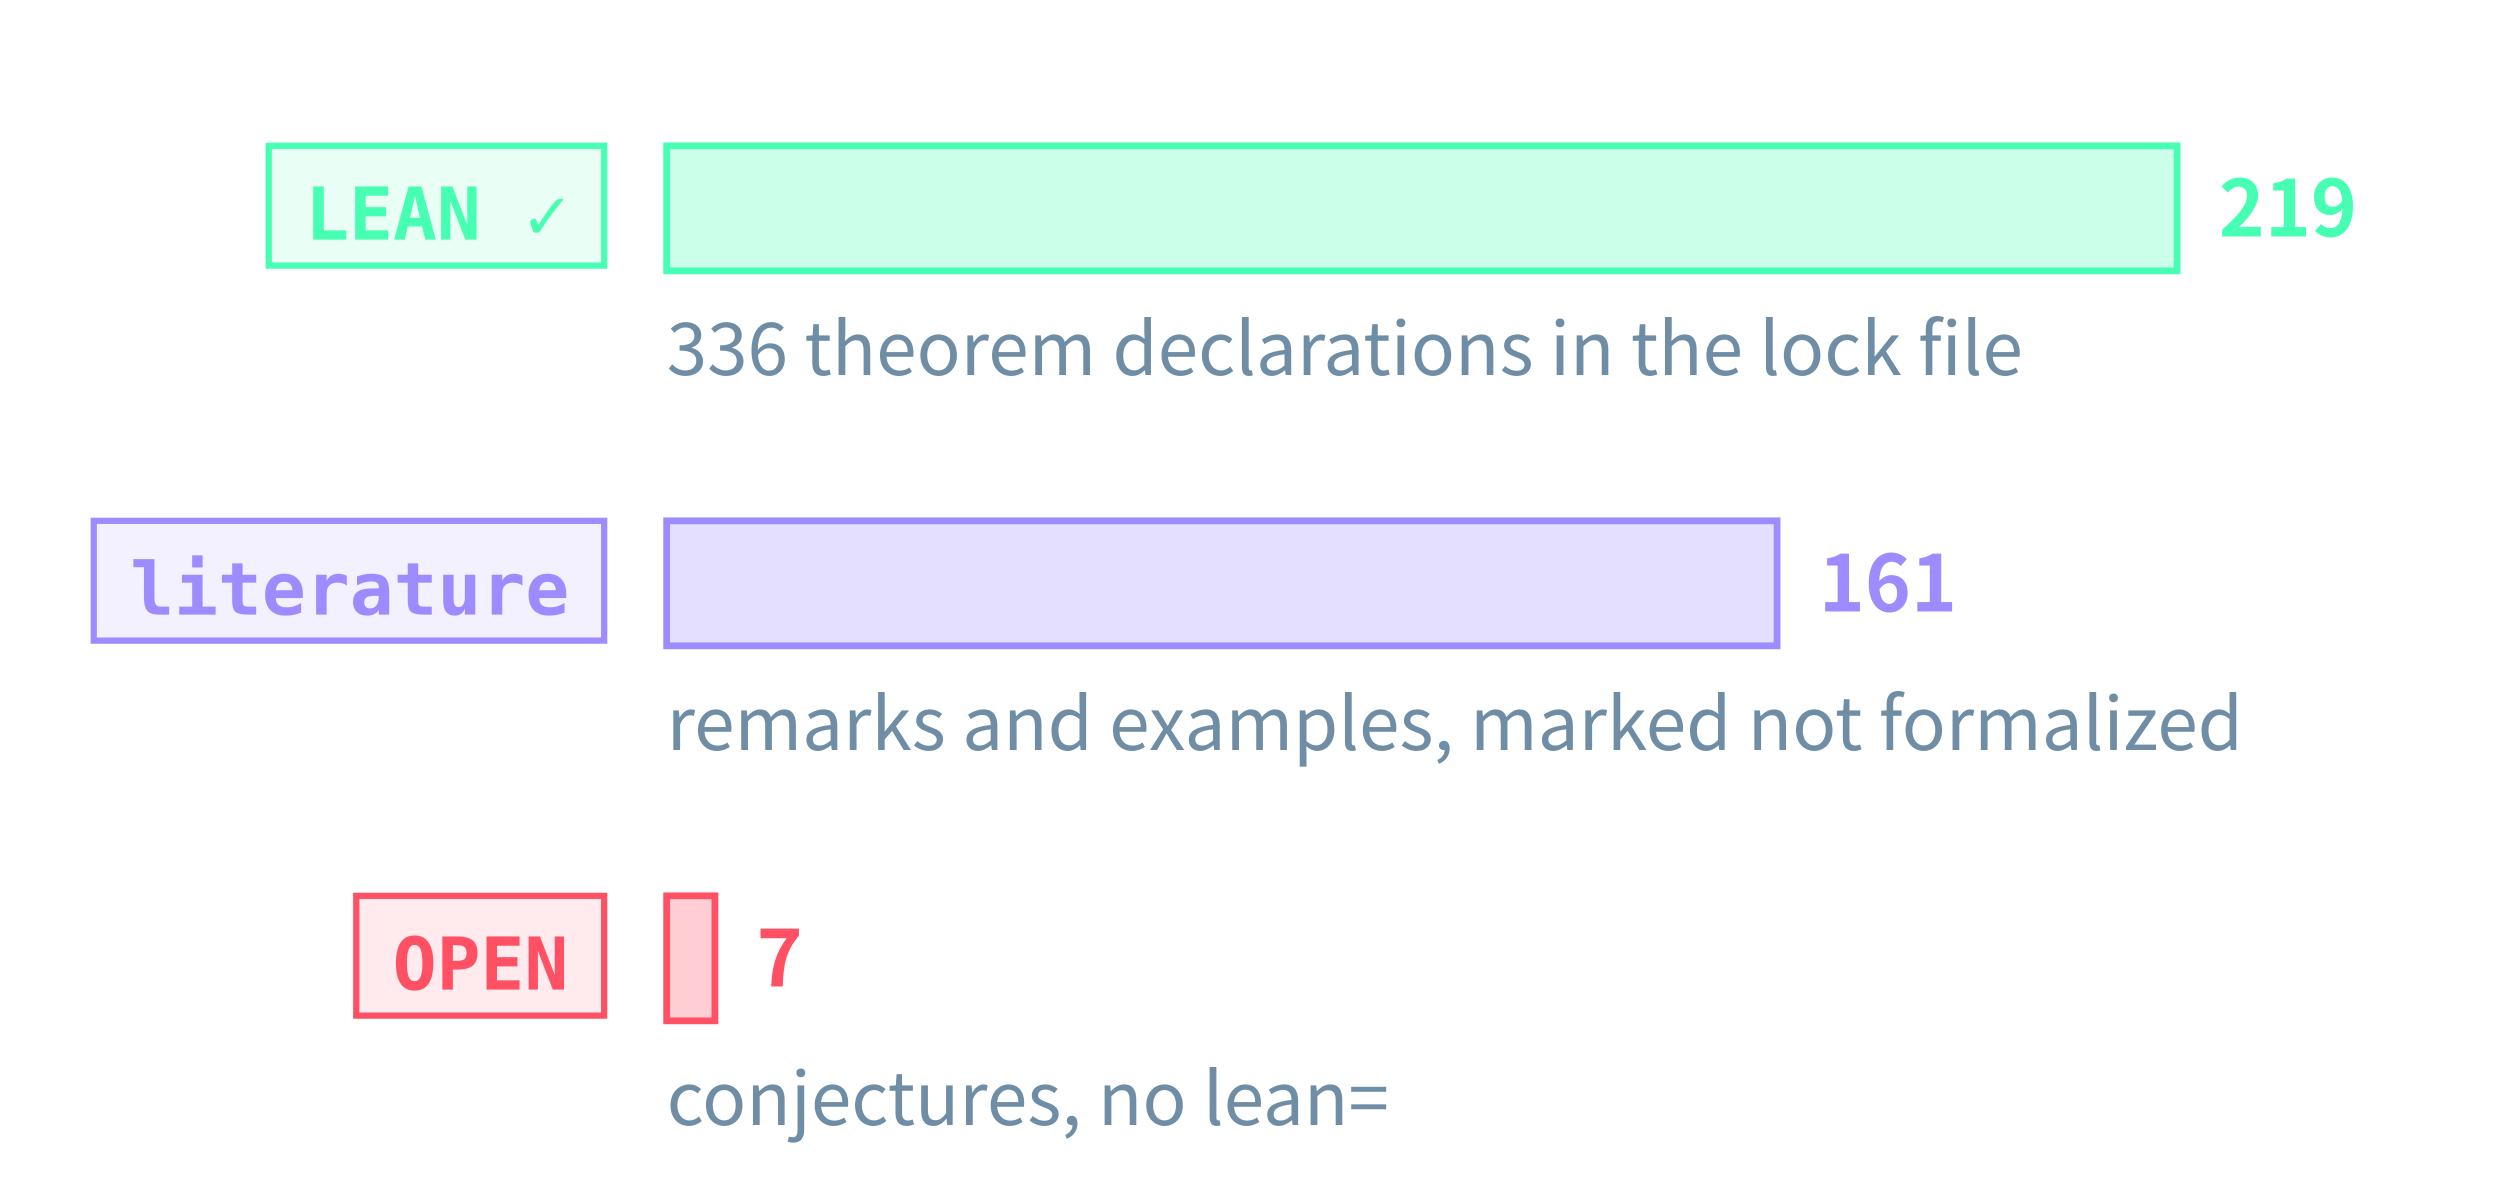
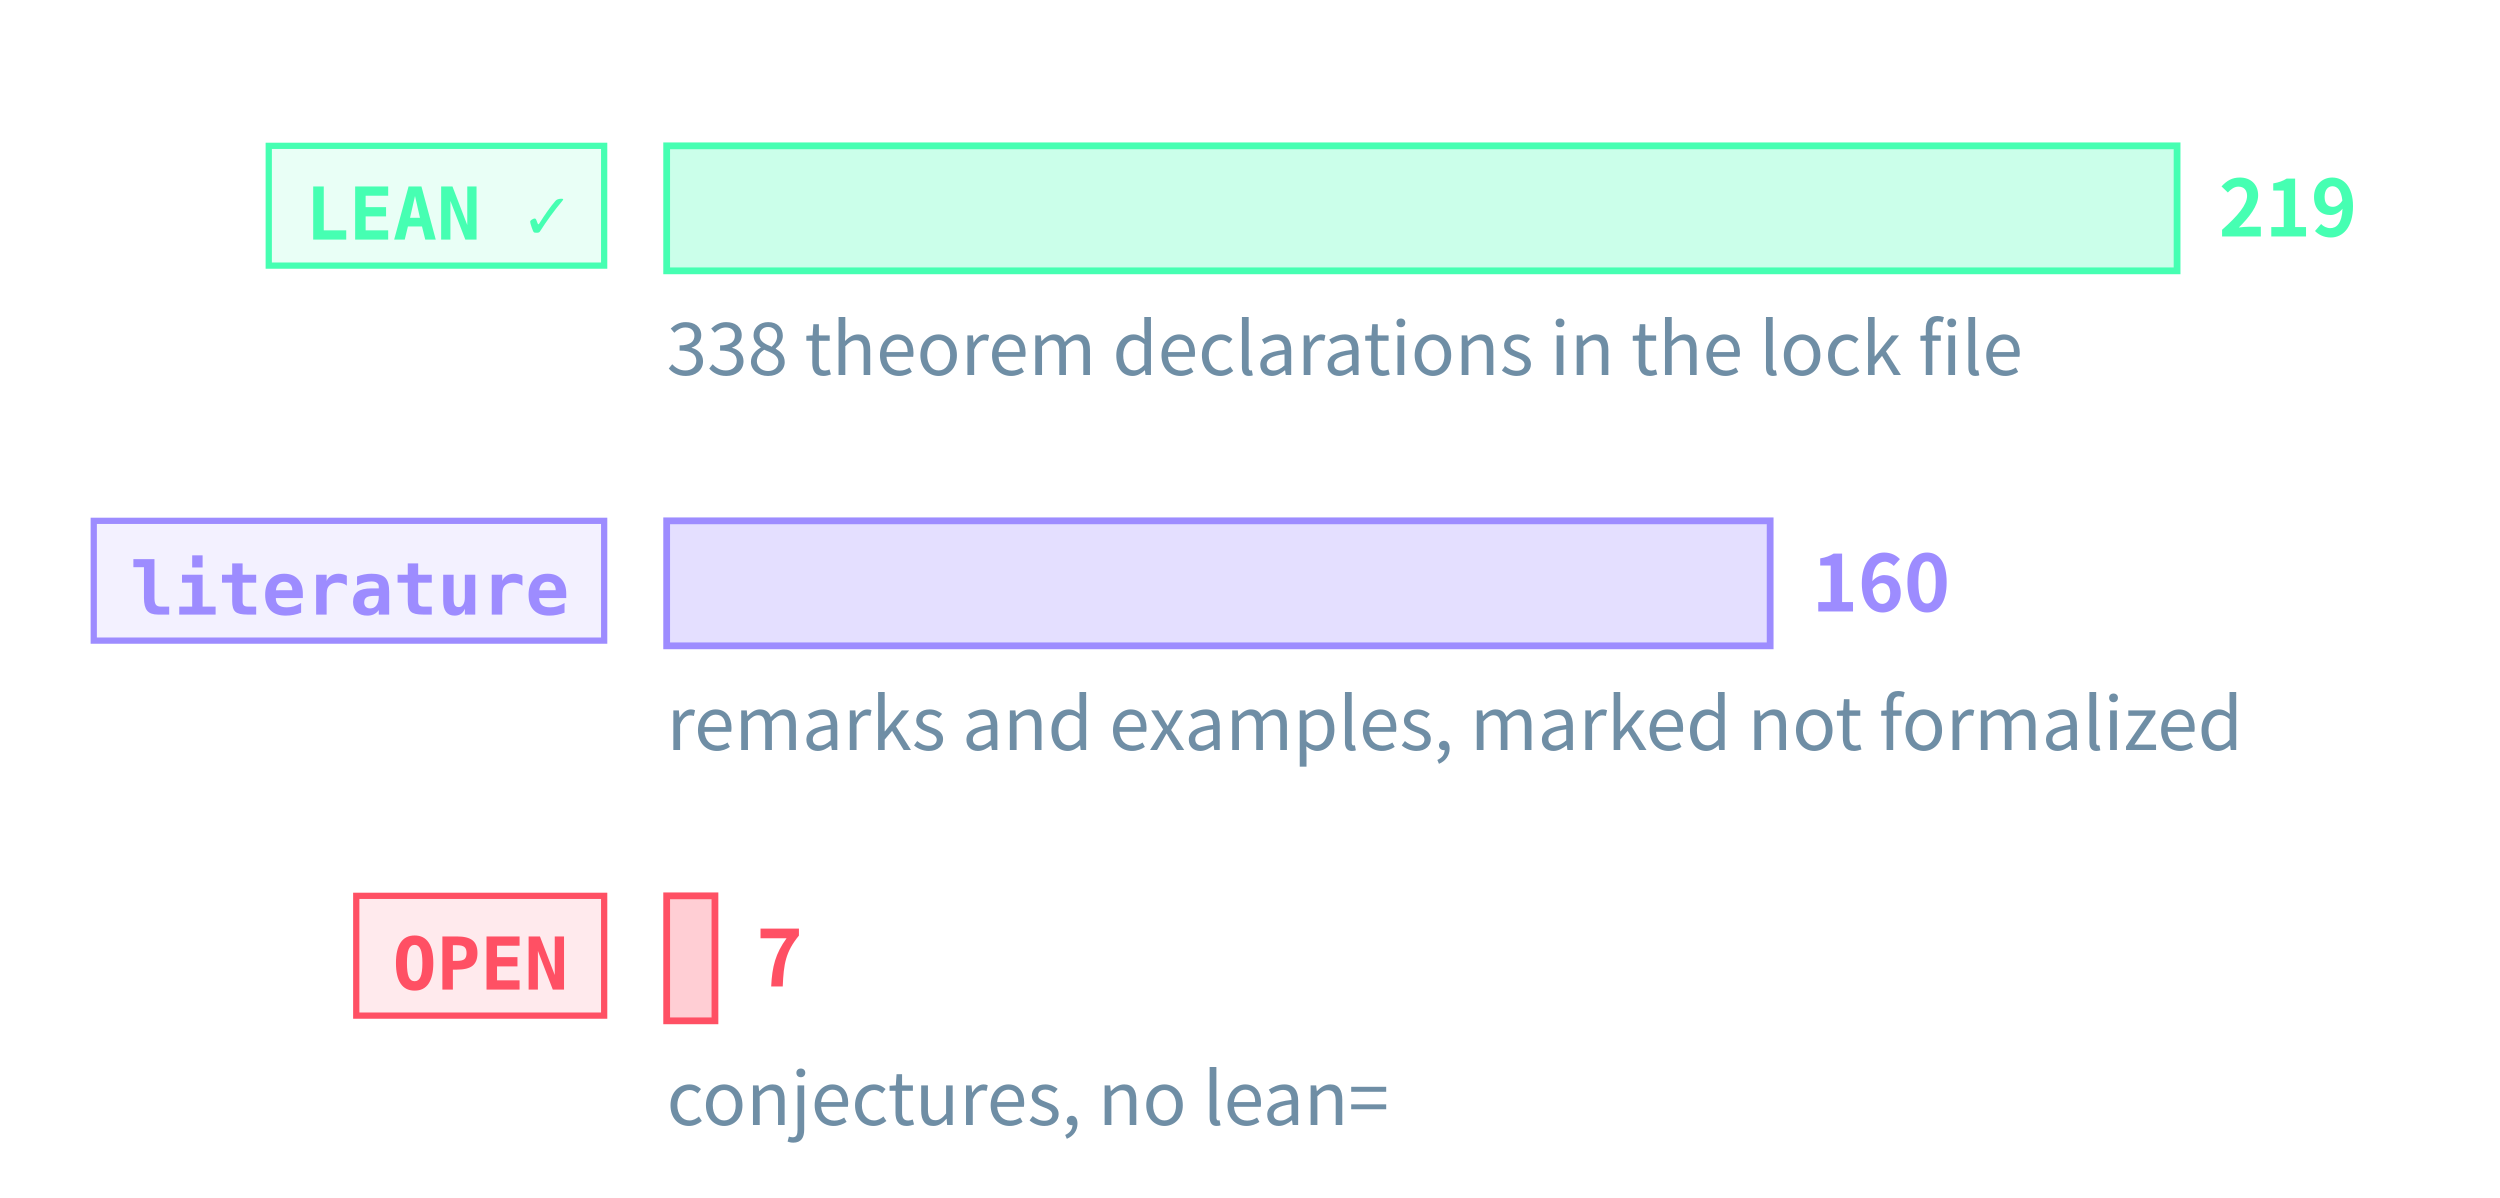
<svg xmlns="http://www.w3.org/2000/svg" class="tr-fig" data-tr-fig="prelude-three-tiers" data-lang="en" viewBox="0 0 480 230" width="480" height="230" font-family="'Noto Sans SC', 'Noto Sans CJK SC', 'Source Sans 3', 'PingFang SC', 'Microsoft YaHei', system-ui, sans-serif" role="img" aria-label="Three bars, each with a tag. The top bar is green, tagged LEAN ✓: the theorems, lemmas, propositions and corollaries with a Lean reference, the longest. The middle bar is violet, tagged “literature”: the remarks and examples marked as literature results. The bottom bar is red, tagged OPEN: the open conjectures, very short. Each bar ends in its count; under the green bar a note gives the number of theorem declarations in the lock file.">
  <style>.ts-ink{stroke:#d4efff}.tf-ink{fill:#d4efff}.ts-dim{stroke:#6f8ea5}.tf-dim{fill:#6f8ea5}.ts-faint{stroke:#34506a}.tf-faint{fill:#34506a}.ts-edge{stroke:#143049}.tf-edge{fill:#143049}.ts-hot{stroke:#1f5d7c}.tf-hot{fill:#1f5d7c}.ts-bg{stroke:#03060c}.tf-bg{fill:#03060c}.ts-panel{stroke:#07101b}.tf-panel{fill:#07101b}.ts-sheet{stroke:#050c16}.tf-sheet{fill:#050c16}.ts-cyan{stroke:#19f0ff}.tf-cyan{fill:#19f0ff}.ts-magenta{stroke:#ff2fd0}.tf-magenta{fill:#ff2fd0}.ts-amber{stroke:#ffc83d}.tf-amber{fill:#ffc83d}.ts-violet{stroke:#9d8cff}.tf-violet{fill:#9d8cff}.ts-ok{stroke:#46ffb2}.tf-ok{fill:#46ffb2}.ts-warn{stroke:#ff5064}.tf-warn{fill:#ff5064}.ts-blue{stroke:#2a7bff}.tf-blue{fill:#2a7bff}.ts-orange{stroke:#ff8a3c}.tf-orange{fill:#ff8a3c}.ts-sigma{stroke:#cfe3ff}.tf-sigma{fill:#cfe3ff}</style>
  <rect x="51.6" y="28" width="64.4" height="23" class="ts-ok tf-ok" stroke-width="1.2" fill-opacity="0.12" />
  <text class="tf-ok tr-fig-mono" x="58.6" y="46" font-size="14" font-family="'JetBrains Mono', 'DejaVu Sans Mono', ui-monospace, Menlo, Consolas, monospace" font-weight="600">LEAN ✓</text>
  <rect x="128" y="28" width="290" height="24" class="ts-ok tf-ok" stroke-width="1.3" fill-opacity="0.28" />
  <text class="tf-ok" x="426" y="45.4" font-size="15" font-weight="600">219</text>
  <rect x="18" y="100" width="98" height="23" class="ts-violet tf-violet" stroke-width="1.2" fill-opacity="0.12" />
  <text class="tf-violet tr-fig-mono" x="25" y="118" font-size="14" font-family="'JetBrains Mono', 'DejaVu Sans Mono', ui-monospace, Menlo, Consolas, monospace" font-weight="600">literature</text>
-   <rect x="128" y="100" width="213.2" height="24" class="ts-violet tf-violet" stroke-width="1.3" fill-opacity="0.28" />
-   <text class="tf-violet" x="349.2" y="117.4" font-size="15" font-weight="600">161</text>
+   <rect x="128" y="100" width="211.87" height="24" class="ts-violet tf-violet" stroke-width="1.3" fill-opacity="0.28" />
+   <text class="tf-violet" x="347.87" y="117.4" font-size="15" font-weight="600">160</text>
  <rect x="68.4" y="172" width="47.6" height="23" class="ts-warn tf-warn" stroke-width="1.2" fill-opacity="0.12" />
  <text class="tf-warn tr-fig-mono" x="75.4" y="190" font-size="14" font-family="'JetBrains Mono', 'DejaVu Sans Mono', ui-monospace, Menlo, Consolas, monospace" font-weight="600">OPEN</text>
  <rect x="128" y="172" width="9.27" height="24" class="ts-warn tf-warn" stroke-width="1.3" fill-opacity="0.28" />
  <text class="tf-warn" x="145.27" y="189.4" font-size="15" font-weight="600">7</text>
-   <text class="tf-dim" x="128" y="72" font-size="14">336 theorem declarations in the lock file</text>
+   <text class="tf-dim" x="128" y="72" font-size="14">338 theorem declarations in the lock file</text>
  <text class="tf-dim" x="128" y="144" font-size="14">remarks and examples, marked not formalized</text>
  <text class="tf-dim" x="128" y="216" font-size="14">conjectures, no lean=</text>
</svg>
